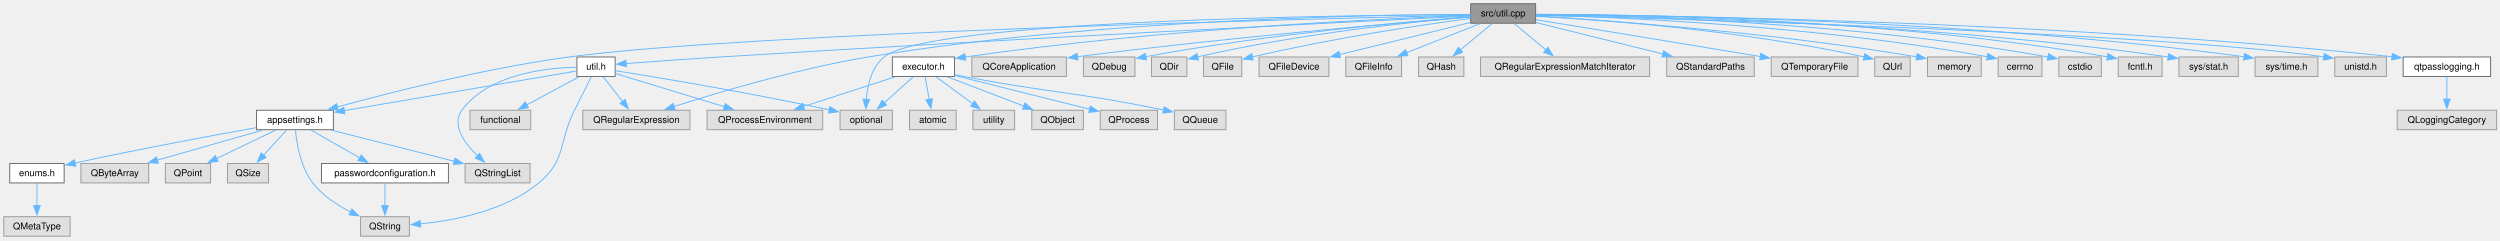
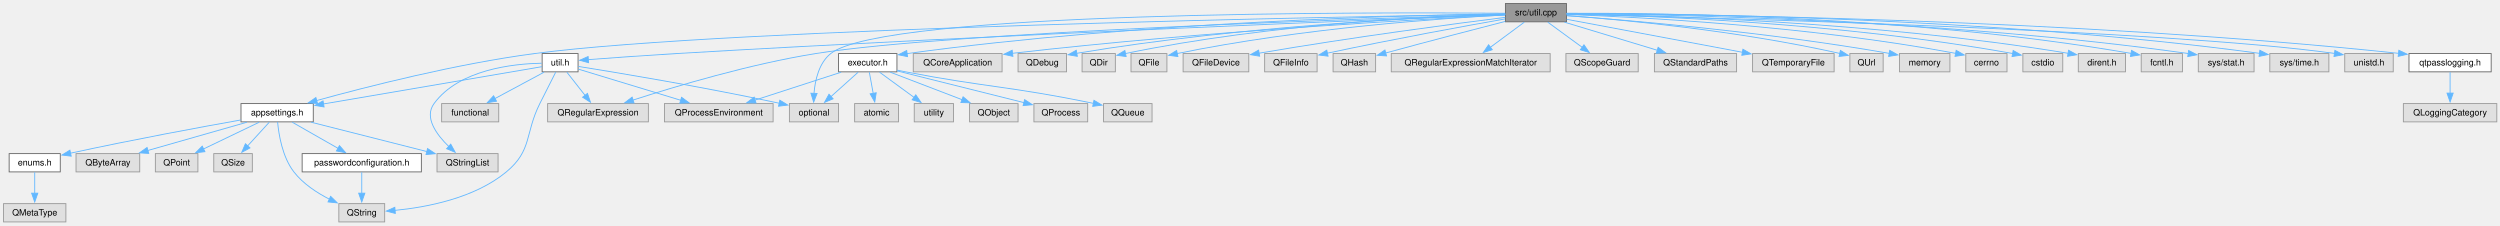
- <svg xmlns="http://www.w3.org/2000/svg" xmlns:xlink="http://www.w3.org/1999/xlink" width="2665pt" height="256pt" viewBox="0.00 0.00 2665.00 256.00">
+ <svg xmlns="http://www.w3.org/2000/svg" xmlns:xlink="http://www.w3.org/1999/xlink" width="2836pt" height="256pt" viewBox="0.00 0.00 2836.00 256.00">
  <g id="page0,1_graph0" class="graph" transform="scale(1 1) rotate(0) translate(4 251.75)">
    <g id="Node000001" class="node">
      <g id="a_Node000001">
        <a xlink:title="Implements Util; the staged, link-safe store writes (stageFileReplacing() and its helpers) and the st...">
-           <polygon fill="#999999" stroke="#666666" points="1633,-247.75 1563.75,-247.75 1563.75,-227 1633,-227 1633,-247.75" />
-           <text xml:space="preserve" text-anchor="middle" x="1598.38" y="-234.25" font-family="Helvetica,sans-Serif" font-size="10.00">src/util.cpp</text>
+           <polygon fill="#999999" stroke="#666666" points="1773,-247.75 1703.75,-247.75 1703.75,-227 1773,-227 1773,-247.75" />
+           <text xml:space="preserve" text-anchor="middle" x="1738.38" y="-234.25" font-family="Helvetica,sans-Serif" font-size="10.00">src/util.cpp</text>
        </a>
      </g>
    </g>
    <g id="Node000002" class="node">
      <g id="a_Node000002">
        <a xlink:href="util_8h.html" target="_top" xlink:title="Util: static helpers for the process environment, binary discovery, store paths, URL safety and the l...">
          <polygon fill="white" stroke="#666666" points="651.75,-191 611,-191 611,-170.25 651.75,-170.25 651.75,-191" />
          <text xml:space="preserve" text-anchor="middle" x="631.38" y="-177.5" font-family="Helvetica,sans-Serif" font-size="10.00">util.h</text>
        </a>
      </g>
    </g>
    <g id="edge1_Node000001_Node000002" class="edge">
      <g id="a_edge1_Node000001_Node000002">
        <a xlink:title=" ">
-           <path fill="none" stroke="#63b8ff" d="M1563.36,-234.68C1448.61,-229.08 1073.45,-210.43 763.38,-191 729.17,-188.86 690.02,-186.03 663.29,-184.04" />
-           <polygon fill="#63b8ff" stroke="#63b8ff" points="663.69,-180.56 653.45,-183.31 663.17,-187.54 663.69,-180.56" />
+           <path fill="none" stroke="#63b8ff" d="M1703.38,-235.06C1576.8,-230.22 1130.88,-212.6 763.38,-191 729.17,-188.99 690.01,-186.14 663.28,-184.11" />
+           <polygon fill="#63b8ff" stroke="#63b8ff" points="663.69,-180.63 653.45,-183.36 663.16,-187.61 663.69,-180.63" />
        </a>
      </g>
    </g>
    <g id="Node000003" class="node">
      <g id="a_Node000003">
        <a xlink:href="appsettings_8h.html" target="_top" xlink:title="AppSettings, the value object holding every flat QtPass setting.">
          <polygon fill="white" stroke="#666666" points="351.38,-134.25 269.38,-134.25 269.38,-113.5 351.38,-113.5 351.38,-134.25" />
          <text xml:space="preserve" text-anchor="middle" x="310.38" y="-120.75" font-family="Helvetica,sans-Serif" font-size="10.00">appsettings.h</text>
        </a>
      </g>
    </g>
    <g id="edge18_Node000001_Node000003" class="edge">
      <g id="a_edge18_Node000001_Node000003">
        <a xlink:title=" ">
-           <path fill="none" stroke="#63b8ff" d="M1563.3,-235.61C1409.52,-232.14 793.97,-216.85 602.38,-191 513.76,-179.04 412.38,-153.3 355.41,-137.69" />
-           <polygon fill="#63b8ff" stroke="#63b8ff" points="356.66,-134.4 346.08,-135.12 354.79,-141.15 356.66,-134.4" />
+           <path fill="none" stroke="#63b8ff" d="M1703.51,-235.84C1537.18,-233.16 823.13,-220.15 602.38,-191 513.48,-179.26 411.81,-153.32 354.94,-137.64" />
+           <polygon fill="#63b8ff" stroke="#63b8ff" points="356.21,-134.36 345.63,-135.06 354.33,-141.11 356.21,-134.36" />
        </a>
      </g>
    </g>
    <g id="Node000013" class="node">
      <g id="a_Node000013">
        <a xlink:title=" ">
          <polygon fill="#e0e0e0" stroke="#999999" points="731.5,-134.25 617.25,-134.25 617.25,-113.5 731.5,-113.5 731.5,-134.25" />
          <text xml:space="preserve" text-anchor="middle" x="674.38" y="-120.75" font-family="Helvetica,sans-Serif" font-size="10.00">QRegularExpression</text>
        </a>
      </g>
    </g>
    <g id="edge34_Node000001_Node000013" class="edge">
      <g id="a_edge34_Node000001_Node000013">
        <a xlink:title=" ">
-           <path fill="none" stroke="#63b8ff" d="M1563.58,-236.42C1463.22,-236.05 1164.84,-231.35 921.38,-191 847.18,-178.7 763.01,-153.72 714.56,-138.23" />
-           <polygon fill="#63b8ff" stroke="#63b8ff" points="715.66,-134.91 705.06,-135.16 713.51,-141.57 715.66,-134.91" />
+           <path fill="none" stroke="#63b8ff" d="M1703.6,-235.4C1568.15,-231.45 1075.68,-215.67 921.38,-191 846.91,-179.09 762.5,-153.87 714.14,-138.25" />
+           <polygon fill="#63b8ff" stroke="#63b8ff" points="715.26,-134.93 704.67,-135.16 713.09,-141.59 715.26,-134.93" />
        </a>
      </g>
    </g>
    <g id="Node000015" class="node">
      <g id="a_Node000015">
        <a xlink:title=" ">
          <polygon fill="#e0e0e0" stroke="#999999" points="947.25,-134.25 891.5,-134.25 891.5,-113.5 947.25,-113.5 947.25,-134.25" />
          <text xml:space="preserve" text-anchor="middle" x="919.38" y="-120.75" font-family="Helvetica,sans-Serif" font-size="10.00">optional</text>
        </a>
      </g>
    </g>
-     <g id="edge40_Node000001_Node000015" class="edge">
-       <g id="a_edge40_Node000001_Node000015">
-         <a xlink:title=" ">
-           <path fill="none" stroke="#63b8ff" d="M1563.62,-236.28C1434.49,-235.62 987.22,-230.49 938.38,-191 925.02,-180.21 920.67,-160.68 919.43,-145.64" />
-           <polygon fill="#63b8ff" stroke="#63b8ff" points="922.93,-145.71 919.04,-135.86 915.94,-145.99 922.93,-145.71" />
+     <g id="edge41_Node000001_Node000015" class="edge">
+       <g id="a_edge41_Node000001_Node000015">
+         <a xlink:title=" ">
+           <path fill="none" stroke="#63b8ff" d="M1703.48,-236.73C1557.27,-237.92 998.78,-239.23 938.38,-191 924.96,-180.29 920.62,-160.75 919.39,-145.69" />
+           <polygon fill="#63b8ff" stroke="#63b8ff" points="922.9,-145.74 919.02,-135.88 915.9,-146.01 922.9,-145.74" />
        </a>
      </g>
    </g>
    <g id="Node000016" class="node">
      <g id="a_Node000016">
        <a xlink:href="executor_8h.html" target="_top" xlink:title="Executor, the FIFO queue every gpg, git and pass child process of QtPass goes through,...">
          <polygon fill="white" stroke="#666666" points="1013.5,-191 947.25,-191 947.25,-170.25 1013.5,-170.25 1013.5,-191" />
          <text xml:space="preserve" text-anchor="middle" x="980.38" y="-177.5" font-family="Helvetica,sans-Serif" font-size="10.00">executor.h</text>
        </a>
      </g>
    </g>
    <g id="edge19_Node000001_Node000016" class="edge">
      <g id="a_edge19_Node000001_Node000016">
        <a xlink:title=" ">
-           <path fill="none" stroke="#63b8ff" d="M1563.51,-235.27C1475.19,-232.14 1235.33,-221.43 1024.89,-191" />
-           <polygon fill="#63b8ff" stroke="#63b8ff" points="1025.53,-187.55 1015.12,-189.56 1024.51,-194.48 1025.53,-187.55" />
+           <path fill="none" stroke="#63b8ff" d="M1703.59,-236.03C1601.14,-234.61 1291.6,-227.52 1024.69,-190.93" />
+           <polygon fill="#63b8ff" stroke="#63b8ff" points="1025.51,-187.51 1015.12,-189.6 1024.54,-194.44 1025.51,-187.51" />
        </a>
      </g>
    </g>
    <g id="Node000022" class="node">
      <g id="a_Node000022">
        <a xlink:title=" ">
          <polygon fill="#e0e0e0" stroke="#999999" points="1132.75,-191 1032,-191 1032,-170.25 1132.75,-170.25 1132.75,-191" />
          <text xml:space="preserve" text-anchor="middle" x="1082.38" y="-177.5" font-family="Helvetica,sans-Serif" font-size="10.00">QCoreApplication</text>
        </a>
      </g>
    </g>
    <g id="edge27_Node000001_Node000022" class="edge">
      <g id="a_edge27_Node000001_Node000022">
        <a xlink:title=" ">
-           <path fill="none" stroke="#63b8ff" d="M1563.32,-233.6C1488.37,-227.52 1306.74,-211.97 1144.36,-191.32" />
-           <polygon fill="#63b8ff" stroke="#63b8ff" points="1145.06,-187.89 1134.7,-190.09 1144.17,-194.83 1145.06,-187.89" />
+           <path fill="none" stroke="#63b8ff" d="M1703.29,-234.71C1612.6,-230.2 1362.78,-216.42 1144.54,-191.29" />
+           <polygon fill="#63b8ff" stroke="#63b8ff" points="1145.03,-187.82 1134.69,-190.14 1144.22,-194.78 1145.03,-187.82" />
        </a>
      </g>
    </g>
    <g id="Node000023" class="node">
      <g id="a_Node000023">
        <a xlink:title=" ">
          <polygon fill="#e0e0e0" stroke="#999999" points="1205.88,-191 1150.88,-191 1150.88,-170.25 1205.88,-170.25 1205.88,-191" />
          <text xml:space="preserve" text-anchor="middle" x="1178.38" y="-177.5" font-family="Helvetica,sans-Serif" font-size="10.00">QDebug</text>
        </a>
      </g>
    </g>
    <g id="edge28_Node000001_Node000023" class="edge">
      <g id="a_edge28_Node000001_Node000023">
        <a xlink:title=" ">
-           <path fill="none" stroke="#63b8ff" d="M1563.45,-233.86C1497.55,-228.77 1350.21,-215.75 1217.37,-191.36" />
-           <polygon fill="#63b8ff" stroke="#63b8ff" points="1218.16,-187.95 1207.69,-189.55 1216.87,-194.83 1218.16,-187.95" />
+           <path fill="none" stroke="#63b8ff" d="M1703.47,-235.38C1620.61,-232.59 1405.45,-222.82 1217.39,-191.27" />
+           <polygon fill="#63b8ff" stroke="#63b8ff" points="1218.12,-187.85 1207.67,-189.62 1216.94,-194.75 1218.12,-187.85" />
        </a>
      </g>
    </g>
    <g id="Node000024" class="node">
      <g id="a_Node000024">
        <a xlink:title=" ">
          <polygon fill="#e0e0e0" stroke="#999999" points="1261.25,-191 1223.5,-191 1223.5,-170.25 1261.25,-170.25 1261.25,-191" />
          <text xml:space="preserve" text-anchor="middle" x="1242.38" y="-177.5" font-family="Helvetica,sans-Serif" font-size="10.00">QDir</text>
        </a>
      </g>
    </g>
    <g id="edge29_Node000001_Node000024" class="edge">
      <g id="a_edge29_Node000001_Node000024">
        <a xlink:title=" ">
-           <path fill="none" stroke="#63b8ff" d="M1563.51,-233.69C1505.11,-228.74 1383.75,-216.49 1272.59,-191.13" />
-           <polygon fill="#63b8ff" stroke="#63b8ff" points="1273.53,-187.76 1262.99,-188.9 1271.94,-194.58 1273.53,-187.76" />
+           <path fill="none" stroke="#63b8ff" d="M1703.32,-235.68C1626.59,-233.58 1437.99,-225.29 1272.37,-190.96" />
+           <polygon fill="#63b8ff" stroke="#63b8ff" points="1273.48,-187.62 1262.98,-188.98 1272.04,-194.47 1273.48,-187.62" />
        </a>
      </g>
    </g>
    <g id="Node000025" class="node">
      <g id="a_Node000025">
        <a xlink:title=" ">
          <polygon fill="#e0e0e0" stroke="#999999" points="1319.75,-191 1279,-191 1279,-170.25 1319.75,-170.25 1319.75,-191" />
          <text xml:space="preserve" text-anchor="middle" x="1299.38" y="-177.5" font-family="Helvetica,sans-Serif" font-size="10.00">QFile</text>
        </a>
      </g>
    </g>
    <g id="edge30_Node000001_Node000025" class="edge">
      <g id="a_edge30_Node000001_Node000025">
        <a xlink:title=" ">
-           <path fill="none" stroke="#63b8ff" d="M1563.68,-232.06C1514.21,-225.57 1420.41,-212.05 1331.08,-191.11" />
-           <polygon fill="#63b8ff" stroke="#63b8ff" points="1331.94,-187.72 1321.4,-188.8 1330.32,-194.53 1331.94,-187.72" />
+           <path fill="none" stroke="#63b8ff" d="M1703.27,-234.76C1633.89,-231.08 1474.28,-220.2 1331.35,-191.02" />
+           <polygon fill="#63b8ff" stroke="#63b8ff" points="1332.21,-187.62 1321.7,-189.01 1330.78,-194.48 1332.21,-187.62" />
        </a>
      </g>
    </g>
    <g id="Node000026" class="node">
      <g id="a_Node000026">
        <a xlink:title=" ">
          <polygon fill="#e0e0e0" stroke="#999999" points="1412.62,-191 1338.12,-191 1338.12,-170.25 1412.62,-170.25 1412.62,-191" />
          <text xml:space="preserve" text-anchor="middle" x="1375.38" y="-177.5" font-family="Helvetica,sans-Serif" font-size="10.00">QFileDevice</text>
        </a>
      </g>
    </g>
    <g id="edge31_Node000001_Node000026" class="edge">
      <g id="a_edge31_Node000001_Node000026">
        <a xlink:title=" ">
-           <path fill="none" stroke="#63b8ff" d="M1563.53,-227.82C1526.05,-218.62 1466.18,-203.92 1424.06,-193.58" />
-           <polygon fill="#63b8ff" stroke="#63b8ff" points="1424.97,-190.2 1414.42,-191.21 1423.3,-197 1424.97,-190.2" />
+           <path fill="none" stroke="#63b8ff" d="M1703.56,-232.07C1647.03,-224.94 1531.54,-209.76 1424.04,-191.38" />
+           <polygon fill="#63b8ff" stroke="#63b8ff" points="1424.94,-187.99 1414.49,-189.74 1423.75,-194.89 1424.94,-187.99" />
        </a>
      </g>
    </g>
    <g id="Node000027" class="node">
      <g id="a_Node000027">
        <a xlink:title=" ">
          <polygon fill="#e0e0e0" stroke="#999999" points="1490.12,-191 1430.62,-191 1430.62,-170.25 1490.12,-170.25 1490.12,-191" />
          <text xml:space="preserve" text-anchor="middle" x="1460.38" y="-177.5" font-family="Helvetica,sans-Serif" font-size="10.00">QFileInfo</text>
        </a>
      </g>
    </g>
    <g id="edge32_Node000001_Node000027" class="edge">
      <g id="a_edge32_Node000001_Node000027">
        <a xlink:title=" ">
-           <path fill="none" stroke="#63b8ff" d="M1573.7,-226.59C1551.92,-217.94 1519.92,-205.25 1495.47,-195.55" />
-           <polygon fill="#63b8ff" stroke="#63b8ff" points="1496.83,-192.32 1486.24,-191.89 1494.24,-198.83 1496.83,-192.32" />
+           <path fill="none" stroke="#63b8ff" d="M1703.44,-230.29C1658.88,-222.41 1579.21,-207.91 1501.52,-191.38" />
+           <polygon fill="#63b8ff" stroke="#63b8ff" points="1502.57,-188.03 1492.06,-189.35 1501.1,-194.87 1502.57,-188.03" />
        </a>
      </g>
    </g>
    <g id="Node000028" class="node">
      <g id="a_Node000028">
        <a xlink:title=" ">
          <polygon fill="#e0e0e0" stroke="#999999" points="1556.5,-191 1508.25,-191 1508.25,-170.25 1556.5,-170.25 1556.5,-191" />
          <text xml:space="preserve" text-anchor="middle" x="1532.38" y="-177.5" font-family="Helvetica,sans-Serif" font-size="10.00">QHash</text>
        </a>
      </g>
    </g>
    <g id="edge33_Node000001_Node000028" class="edge">
      <g id="a_edge33_Node000001_Node000028">
        <a xlink:title=" ">
-           <path fill="none" stroke="#63b8ff" d="M1586.58,-226.59C1577.19,-218.8 1563.84,-207.72 1552.73,-198.51" />
-           <polygon fill="#63b8ff" stroke="#63b8ff" points="1555.17,-195.99 1545.24,-192.29 1550.7,-201.37 1555.17,-195.99" />
+           <path fill="none" stroke="#63b8ff" d="M1703.53,-227.46C1670.8,-219.03 1620.21,-205.88 1567.73,-191.61" />
+           <polygon fill="#63b8ff" stroke="#63b8ff" points="1568.9,-188.3 1558.33,-189.04 1567.05,-195.05 1568.9,-188.3" />
        </a>
      </g>
    </g>
    <g id="Node000029" class="node">
      <g id="a_Node000029">
        <a xlink:title=" ">
          <polygon fill="#e0e0e0" stroke="#999999" points="1754.5,-191 1574.25,-191 1574.25,-170.25 1754.5,-170.25 1754.5,-191" />
          <text xml:space="preserve" text-anchor="middle" x="1664.38" y="-177.5" font-family="Helvetica,sans-Serif" font-size="10.00">QRegularExpressionMatchIterator</text>
        </a>
      </g>
    </g>
    <g id="edge35_Node000001_Node000029" class="edge">
      <g id="a_edge35_Node000001_Node000029">
        <a xlink:title=" ">
-           <path fill="none" stroke="#63b8ff" d="M1610.17,-226.59C1619.56,-218.8 1632.91,-207.72 1644.02,-198.51" />
-           <polygon fill="#63b8ff" stroke="#63b8ff" points="1646.05,-201.37 1651.51,-192.29 1641.58,-195.99 1646.05,-201.37" />
+           <path fill="none" stroke="#63b8ff" d="M1725.15,-226.59C1714.41,-218.65 1699.05,-207.28 1686.46,-197.96" />
+           <polygon fill="#63b8ff" stroke="#63b8ff" points="1688.83,-195.36 1678.71,-192.23 1684.66,-200.99 1688.83,-195.36" />
        </a>
      </g>
    </g>
    <g id="Node000030" class="node">
      <g id="a_Node000030">
        <a xlink:title=" ">
-           <polygon fill="#e0e0e0" stroke="#999999" points="1866,-191 1772.75,-191 1772.75,-170.25 1866,-170.25 1866,-191" />
-           <text xml:space="preserve" text-anchor="middle" x="1819.38" y="-177.5" font-family="Helvetica,sans-Serif" font-size="10.00">QStandardPaths</text>
+           <polygon fill="#e0e0e0" stroke="#999999" points="1854.38,-191 1772.38,-191 1772.38,-170.25 1854.38,-170.25 1854.38,-191" />
+           <text xml:space="preserve" text-anchor="middle" x="1813.38" y="-177.5" font-family="Helvetica,sans-Serif" font-size="10.00">QScopeGuard</text>
        </a>
      </g>
    </g>
    <g id="edge36_Node000001_Node000030" class="edge">
      <g id="a_edge36_Node000001_Node000030">
        <a xlink:title=" ">
-           <path fill="none" stroke="#63b8ff" d="M1633.39,-227.7C1669.85,-218.67 1727.3,-204.43 1768.71,-194.18" />
-           <polygon fill="#63b8ff" stroke="#63b8ff" points="1769.33,-197.63 1778.2,-191.83 1767.65,-190.83 1769.33,-197.63" />
+           <path fill="none" stroke="#63b8ff" d="M1751.78,-226.59C1762.66,-218.65 1778.23,-207.28 1790.99,-197.96" />
+           <polygon fill="#63b8ff" stroke="#63b8ff" points="1792.85,-200.94 1798.86,-192.22 1788.72,-195.29 1792.85,-200.94" />
        </a>
      </g>
    </g>
    <g id="Node000031" class="node">
      <g id="a_Node000031">
        <a xlink:title=" ">
-           <polygon fill="#e0e0e0" stroke="#999999" points="1976.62,-191 1884.12,-191 1884.12,-170.25 1976.62,-170.25 1976.62,-191" />
-           <text xml:space="preserve" text-anchor="middle" x="1930.38" y="-177.5" font-family="Helvetica,sans-Serif" font-size="10.00">QTemporaryFile</text>
+           <polygon fill="#e0e0e0" stroke="#999999" points="1966,-191 1872.75,-191 1872.75,-170.25 1966,-170.25 1966,-191" />
+           <text xml:space="preserve" text-anchor="middle" x="1919.38" y="-177.5" font-family="Helvetica,sans-Serif" font-size="10.00">QStandardPaths</text>
        </a>
      </g>
    </g>
    <g id="edge37_Node000001_Node000031" class="edge">
      <g id="a_edge37_Node000001_Node000031">
        <a xlink:title=" ">
-           <path fill="none" stroke="#63b8ff" d="M1633.37,-230.72C1683.88,-222.53 1780.45,-206.83 1872.65,-191.45" />
-           <polygon fill="#63b8ff" stroke="#63b8ff" points="1873.09,-194.92 1882.37,-189.82 1871.93,-188.02 1873.09,-194.92" />
+           <path fill="none" stroke="#63b8ff" d="M1770.73,-226.59C1800.11,-217.7 1843.67,-204.52 1876.05,-194.73" />
+           <polygon fill="#63b8ff" stroke="#63b8ff" points="1876.98,-198.1 1885.54,-191.86 1874.96,-191.4 1876.98,-198.1" />
        </a>
      </g>
    </g>
    <g id="Node000032" class="node">
      <g id="a_Node000032">
        <a xlink:title=" ">
-           <polygon fill="#e0e0e0" stroke="#999999" points="2032.25,-191 1994.5,-191 1994.5,-170.25 2032.25,-170.25 2032.25,-191" />
-           <text xml:space="preserve" text-anchor="middle" x="2013.38" y="-177.5" font-family="Helvetica,sans-Serif" font-size="10.00">QUrl</text>
+           <polygon fill="#e0e0e0" stroke="#999999" points="2076.62,-191 1984.12,-191 1984.12,-170.25 2076.62,-170.25 2076.62,-191" />
+           <text xml:space="preserve" text-anchor="middle" x="2030.38" y="-177.5" font-family="Helvetica,sans-Serif" font-size="10.00">QTemporaryFile</text>
        </a>
      </g>
    </g>
    <g id="edge38_Node000001_Node000032" class="edge">
      <g id="a_edge38_Node000001_Node000032">
        <a xlink:title=" ">
-           <path fill="none" stroke="#63b8ff" d="M1633.47,-234.69C1700.09,-230.97 1849.48,-220.14 1983.4,-191.02" />
-           <polygon fill="#63b8ff" stroke="#63b8ff" points="1983.76,-194.52 1992.77,-188.94 1982.24,-187.69 1983.76,-194.52" />
+           <path fill="none" stroke="#63b8ff" d="M1773.31,-229.83C1822.66,-220.57 1913.38,-203.56 1972.78,-192.42" />
+           <polygon fill="#63b8ff" stroke="#63b8ff" points="1973.18,-195.91 1982.37,-190.63 1971.89,-189.03 1973.18,-195.91" />
        </a>
      </g>
    </g>
    <g id="Node000033" class="node">
      <g id="a_Node000033">
        <a xlink:title=" ">
-           <polygon fill="#e0e0e0" stroke="#999999" points="2108,-191 2050.75,-191 2050.75,-170.25 2108,-170.25 2108,-191" />
-           <text xml:space="preserve" text-anchor="middle" x="2079.38" y="-177.5" font-family="Helvetica,sans-Serif" font-size="10.00">memory</text>
+           <polygon fill="#e0e0e0" stroke="#999999" points="2132.25,-191 2094.5,-191 2094.5,-170.25 2132.25,-170.25 2132.25,-191" />
+           <text xml:space="preserve" text-anchor="middle" x="2113.38" y="-177.5" font-family="Helvetica,sans-Serif" font-size="10.00">QUrl</text>
        </a>
      </g>
    </g>
    <g id="edge39_Node000001_Node000033" class="edge">
      <g id="a_edge39_Node000001_Node000033">
        <a xlink:title=" ">
-           <path fill="none" stroke="#63b8ff" d="M1633.35,-234.46C1706.73,-230.09 1882.26,-217.76 2039.15,-191.15" />
-           <polygon fill="#63b8ff" stroke="#63b8ff" points="2039.67,-194.62 2048.93,-189.47 2038.48,-187.72 2039.67,-194.62" />
+           <path fill="none" stroke="#63b8ff" d="M1773.49,-234.03C1834.68,-229.47 1964.84,-217.64 2083.19,-191.1" />
+           <polygon fill="#63b8ff" stroke="#63b8ff" points="2083.79,-194.56 2092.76,-188.91 2082.23,-187.73 2083.79,-194.56" />
        </a>
      </g>
    </g>
    <g id="Node000034" class="node">
      <g id="a_Node000034">
        <a xlink:title=" ">
-           <polygon fill="#e0e0e0" stroke="#999999" points="2172.75,-191 2126,-191 2126,-170.25 2172.75,-170.25 2172.75,-191" />
-           <text xml:space="preserve" text-anchor="middle" x="2149.38" y="-177.5" font-family="Helvetica,sans-Serif" font-size="10.00">cerrno</text>
-         </a>
-       </g>
-     </g>
-     <g id="edge41_Node000001_Node000034" class="edge">
-       <g id="a_edge41_Node000001_Node000034">
-         <a xlink:title=" ">
-           <path fill="none" stroke="#63b8ff" d="M1633.32,-235.7C1715.76,-233.6 1928.84,-225.23 2114.66,-191.18" />
-           <polygon fill="#63b8ff" stroke="#63b8ff" points="2115.06,-194.67 2124.25,-189.39 2113.78,-187.79 2115.06,-194.67" />
+           <polygon fill="#e0e0e0" stroke="#999999" points="2208,-191 2150.75,-191 2150.75,-170.25 2208,-170.25 2208,-191" />
+           <text xml:space="preserve" text-anchor="middle" x="2179.38" y="-177.5" font-family="Helvetica,sans-Serif" font-size="10.00">memory</text>
+         </a>
+       </g>
+     </g>
+     <g id="edge40_Node000001_Node000034" class="edge">
+       <g id="a_edge40_Node000001_Node000034">
+         <a xlink:title=" ">
+           <path fill="none" stroke="#63b8ff" d="M1773.36,-233.97C1841.78,-228.94 1998.19,-215.83 2139.41,-191.14" />
+           <polygon fill="#63b8ff" stroke="#63b8ff" points="2139.69,-194.64 2148.92,-189.45 2138.46,-187.75 2139.69,-194.64" />
        </a>
      </g>
    </g>
    <g id="Node000035" class="node">
      <g id="a_Node000035">
        <a xlink:title=" ">
-           <polygon fill="#e0e0e0" stroke="#999999" points="2236,-191 2190.75,-191 2190.75,-170.25 2236,-170.25 2236,-191" />
-           <text xml:space="preserve" text-anchor="middle" x="2213.38" y="-177.5" font-family="Helvetica,sans-Serif" font-size="10.00">cstdio</text>
+           <polygon fill="#e0e0e0" stroke="#999999" points="2272.75,-191 2226,-191 2226,-170.25 2272.75,-170.25 2272.75,-191" />
+           <text xml:space="preserve" text-anchor="middle" x="2249.38" y="-177.5" font-family="Helvetica,sans-Serif" font-size="10.00">cerrno</text>
        </a>
      </g>
    </g>
    <g id="edge42_Node000001_Node000035" class="edge">
      <g id="a_edge42_Node000001_Node000035">
        <a xlink:title=" ">
-           <path fill="none" stroke="#63b8ff" d="M1633.2,-236.17C1722.57,-235.12 1967.36,-228.89 2179.41,-190.97" />
-           <polygon fill="#63b8ff" stroke="#63b8ff" points="2179.74,-194.47 2188.95,-189.23 2178.49,-187.58 2179.74,-194.47" />
+           <path fill="none" stroke="#63b8ff" d="M1773.26,-235.34C1851.03,-232.56 2044.55,-222.97 2214.57,-191.22" />
+           <polygon fill="#63b8ff" stroke="#63b8ff" points="2215.08,-194.69 2224.25,-189.38 2213.77,-187.81 2215.08,-194.69" />
        </a>
      </g>
    </g>
    <g id="Node000036" class="node">
      <g id="a_Node000036">
        <a xlink:title=" ">
-           <polygon fill="#e0e0e0" stroke="#999999" points="2300.75,-191 2254,-191 2254,-170.25 2300.75,-170.25 2300.75,-191" />
-           <text xml:space="preserve" text-anchor="middle" x="2277.38" y="-177.5" font-family="Helvetica,sans-Serif" font-size="10.00">fcntl.h</text>
+           <polygon fill="#e0e0e0" stroke="#999999" points="2336,-191 2290.75,-191 2290.75,-170.25 2336,-170.25 2336,-191" />
+           <text xml:space="preserve" text-anchor="middle" x="2313.38" y="-177.5" font-family="Helvetica,sans-Serif" font-size="10.00">cstdio</text>
        </a>
      </g>
    </g>
    <g id="edge43_Node000001_Node000036" class="edge">
      <g id="a_edge43_Node000001_Node000036">
        <a xlink:title=" ">
-           <path fill="none" stroke="#63b8ff" d="M1633.42,-236.55C1729.6,-236.47 2005.75,-232.53 2242.5,-191.16" />
-           <polygon fill="#63b8ff" stroke="#63b8ff" points="2243.02,-194.62 2252.25,-189.43 2241.8,-187.73 2243.02,-194.62" />
+           <path fill="none" stroke="#63b8ff" d="M1773.32,-235.89C1858.45,-234.18 2083.34,-226.59 2279.35,-191" />
+           <polygon fill="#63b8ff" stroke="#63b8ff" points="2279.75,-194.48 2288.95,-189.22 2278.48,-187.6 2279.75,-194.48" />
        </a>
      </g>
    </g>
    <g id="Node000037" class="node">
      <g id="a_Node000037">
        <a xlink:title=" ">
-           <polygon fill="#e0e0e0" stroke="#999999" points="2382,-191 2318.75,-191 2318.75,-170.25 2382,-170.25 2382,-191" />
-           <text xml:space="preserve" text-anchor="middle" x="2350.38" y="-177.5" font-family="Helvetica,sans-Serif" font-size="10.00">sys/stat.h</text>
+           <polygon fill="#e0e0e0" stroke="#999999" points="2407.12,-191 2353.62,-191 2353.62,-170.25 2407.12,-170.25 2407.12,-191" />
+           <text xml:space="preserve" text-anchor="middle" x="2380.38" y="-177.5" font-family="Helvetica,sans-Serif" font-size="10.00">dirent.h</text>
        </a>
      </g>
    </g>
    <g id="edge44_Node000001_Node000037" class="edge">
      <g id="a_edge44_Node000001_Node000037">
        <a xlink:title=" ">
-           <path fill="none" stroke="#63b8ff" d="M1633.35,-236.13C1735.59,-235 2042.85,-228.62 2307.32,-191.04" />
-           <polygon fill="#63b8ff" stroke="#63b8ff" points="2307.79,-194.51 2317.19,-189.62 2306.79,-187.58 2307.79,-194.51" />
+           <path fill="none" stroke="#63b8ff" d="M1773.21,-236.04C1865.03,-234.69 2121.27,-227.8 2342.2,-191.27" />
+           <polygon fill="#63b8ff" stroke="#63b8ff" points="2342.58,-194.76 2351.86,-189.65 2341.42,-187.86 2342.58,-194.76" />
        </a>
      </g>
    </g>
    <g id="Node000038" class="node">
      <g id="a_Node000038">
        <a xlink:title=" ">
-           <polygon fill="#e0e0e0" stroke="#999999" points="2466.88,-191 2399.88,-191 2399.88,-170.25 2466.88,-170.25 2466.88,-191" />
-           <text xml:space="preserve" text-anchor="middle" x="2433.38" y="-177.5" font-family="Helvetica,sans-Serif" font-size="10.00">sys/time.h</text>
+           <polygon fill="#e0e0e0" stroke="#999999" points="2471.75,-191 2425,-191 2425,-170.25 2471.75,-170.25 2471.75,-191" />
+           <text xml:space="preserve" text-anchor="middle" x="2448.38" y="-177.5" font-family="Helvetica,sans-Serif" font-size="10.00">fcntl.h</text>
        </a>
      </g>
    </g>
    <g id="edge45_Node000001_Node000038" class="edge">
      <g id="a_edge45_Node000001_Node000038">
        <a xlink:title=" ">
-           <path fill="none" stroke="#63b8ff" d="M1633.36,-236.39C1743.31,-236.03 2091.81,-231.63 2388.56,-191.19" />
-           <polygon fill="#63b8ff" stroke="#63b8ff" points="2388.61,-194.72 2398.04,-189.88 2387.65,-187.78 2388.61,-194.72" />
+           <path fill="none" stroke="#63b8ff" d="M1773.27,-236.71C1872.44,-237.1 2164.32,-234.34 2413.66,-191.13" />
+           <polygon fill="#63b8ff" stroke="#63b8ff" points="2414.01,-194.62 2423.26,-189.43 2412.8,-187.72 2414.01,-194.62" />
        </a>
      </g>
    </g>
    <g id="Node000039" class="node">
      <g id="a_Node000039">
        <a xlink:title=" ">
-           <polygon fill="#e0e0e0" stroke="#999999" points="2539.88,-191 2484.88,-191 2484.88,-170.25 2539.88,-170.25 2539.88,-191" />
-           <text xml:space="preserve" text-anchor="middle" x="2512.38" y="-177.5" font-family="Helvetica,sans-Serif" font-size="10.00">unistd.h</text>
+           <polygon fill="#e0e0e0" stroke="#999999" points="2553,-191 2489.75,-191 2489.75,-170.25 2553,-170.25 2553,-191" />
+           <text xml:space="preserve" text-anchor="middle" x="2521.38" y="-177.5" font-family="Helvetica,sans-Serif" font-size="10.00">sys/stat.h</text>
        </a>
      </g>
    </g>
    <g id="edge46_Node000001_Node000039" class="edge">
      <g id="a_edge46_Node000001_Node000039">
        <a xlink:title=" ">
-           <path fill="none" stroke="#63b8ff" d="M1633.29,-235.52C1772.35,-231.96 2287.75,-217.38 2473.37,-191.12" />
-           <polygon fill="#63b8ff" stroke="#63b8ff" points="2473.71,-194.61 2483.09,-189.68 2472.68,-187.69 2473.71,-194.61" />
+           <path fill="none" stroke="#63b8ff" d="M1773.35,-236.26C1878.58,-235.5 2201.53,-230.03 2478.61,-190.99" />
+           <polygon fill="#63b8ff" stroke="#63b8ff" points="2478.78,-194.5 2488.19,-189.62 2477.79,-187.57 2478.78,-194.5" />
        </a>
      </g>
    </g>
    <g id="Node000040" class="node">
      <g id="a_Node000040">
-         <a xlink:href="qtpasslogging_8h.html" target="_top" xlink:title="The &quot;qtpass&quot; logging category.">
-           <polygon fill="white" stroke="#666666" points="2651,-191 2557.75,-191 2557.75,-170.25 2651,-170.25 2651,-191" />
-           <text xml:space="preserve" text-anchor="middle" x="2604.38" y="-177.5" font-family="Helvetica,sans-Serif" font-size="10.00">qtpasslogging.h</text>
+         <a xlink:title=" ">
+           <polygon fill="#e0e0e0" stroke="#999999" points="2637.88,-191 2570.88,-191 2570.88,-170.25 2637.88,-170.25 2637.88,-191" />
+           <text xml:space="preserve" text-anchor="middle" x="2604.38" y="-177.5" font-family="Helvetica,sans-Serif" font-size="10.00">sys/time.h</text>
        </a>
      </g>
    </g>
    <g id="edge47_Node000001_Node000040" class="edge">
      <g id="a_edge47_Node000001_Node000040">
        <a xlink:title=" ">
-           <path fill="none" stroke="#63b8ff" d="M1633.47,-236.23C1757.14,-235.41 2184.32,-229.82 2546.1,-191.24" />
-           <polygon fill="#63b8ff" stroke="#63b8ff" points="2546.25,-194.74 2555.82,-190.19 2545.5,-187.79 2546.25,-194.74" />
+           <path fill="none" stroke="#63b8ff" d="M1773.11,-236.5C1885.58,-236.48 2249.98,-233.05 2559.55,-191.19" />
+           <polygon fill="#63b8ff" stroke="#63b8ff" points="2559.6,-194.71 2569.04,-189.89 2558.65,-187.78 2559.6,-194.71" />
+         </a>
+       </g>
+     </g>
+     <g id="Node000041" class="node">
+       <g id="a_Node000041">
+         <a xlink:title=" ">
+           <polygon fill="#e0e0e0" stroke="#999999" points="2710.88,-191 2655.88,-191 2655.88,-170.25 2710.88,-170.25 2710.88,-191" />
+           <text xml:space="preserve" text-anchor="middle" x="2683.38" y="-177.5" font-family="Helvetica,sans-Serif" font-size="10.00">unistd.h</text>
+         </a>
+       </g>
+     </g>
+     <g id="edge48_Node000001_Node000041" class="edge">
+       <g id="a_edge48_Node000001_Node000041">
+         <a xlink:title=" ">
+           <path fill="none" stroke="#63b8ff" d="M1773.04,-235.59C1914.85,-232.26 2451.91,-218.19 2644.24,-191.14" />
+           <polygon fill="#63b8ff" stroke="#63b8ff" points="2644.71,-194.61 2654.09,-189.68 2643.68,-187.68 2644.71,-194.61" />
+         </a>
+       </g>
+     </g>
+     <g id="Node000042" class="node">
+       <g id="a_Node000042">
+         <a xlink:href="qtpasslogging_8h.html" target="_top" xlink:title="The &quot;qtpass&quot; logging category.">
+           <polygon fill="white" stroke="#666666" points="2822,-191 2728.75,-191 2728.75,-170.25 2822,-170.25 2822,-191" />
+           <text xml:space="preserve" text-anchor="middle" x="2775.38" y="-177.5" font-family="Helvetica,sans-Serif" font-size="10.00">qtpasslogging.h</text>
+         </a>
+       </g>
+     </g>
+     <g id="edge49_Node000001_Node000042" class="edge">
+       <g id="a_edge49_Node000001_Node000042">
+         <a xlink:title=" ">
+           <path fill="none" stroke="#63b8ff" d="M1773.28,-236.31C1899.25,-235.74 2342.32,-230.93 2716.98,-191.25" />
+           <polygon fill="#63b8ff" stroke="#63b8ff" points="2717.25,-194.74 2726.82,-190.2 2716.5,-187.78 2717.25,-194.74" />
        </a>
      </g>
    </g>
    <g id="edge2_Node000002_Node000003" class="edge">
      <g id="a_edge2_Node000002_Node000003">
        <a xlink:title=" ">
          <path fill="none" stroke="#63b8ff" d="M610.81,-176.12C561.42,-167.69 434.9,-146.11 362.78,-133.81" />
          <polygon fill="#63b8ff" stroke="#63b8ff" points="363.63,-130.41 353.19,-132.18 362.45,-137.31 363.63,-130.41" />
        </a>
      </g>
    </g>
    <g id="Node000007" class="node">
      <g id="a_Node000007">
        <a xlink:title=" ">
          <polygon fill="#e0e0e0" stroke="#999999" points="432.38,-20.75 380.38,-20.75 380.38,0 432.38,0 432.38,-20.75" />
          <text xml:space="preserve" text-anchor="middle" x="406.38" y="-7.25" font-family="Helvetica,sans-Serif" font-size="10.00">QString</text>
        </a>
      </g>
    </g>
    <g id="edge14_Node000002_Node000007" class="edge">
      <g id="a_edge14_Node000002_Node000007">
        <a xlink:title=" ">
          <path fill="none" stroke="#63b8ff" d="M626.4,-169.91C621.72,-160.73 614.52,-146.58 608.38,-134.25 591.26,-99.92 599.9,-81.24 570.38,-56.75 534.26,-26.8 479.84,-16.55 443.72,-13.08" />
          <polygon fill="#63b8ff" stroke="#63b8ff" points="444.45,-9.63 434.2,-12.3 443.88,-16.6 444.45,-9.63" />
        </a>
      </g>
    </g>
    <g id="Node000011" class="node">
      <g id="a_Node000011">
        <a xlink:title=" ">
          <polygon fill="#e0e0e0" stroke="#999999" points="561,-77.5 491.75,-77.5 491.75,-56.75 561,-56.75 561,-77.5" />
          <text xml:space="preserve" text-anchor="middle" x="526.38" y="-64" font-family="Helvetica,sans-Serif" font-size="10.00">QStringList</text>
        </a>
      </g>
    </g>
    <g id="edge15_Node000002_Node000011" class="edge">
      <g id="a_edge15_Node000002_Node000011">
        <a xlink:title=" ">
          <path fill="none" stroke="#63b8ff" d="M610.52,-180.05C578.17,-179.45 516.68,-172.92 488.38,-134.25 476.87,-118.53 491.14,-99.04 505.36,-85.3" />
          <polygon fill="#63b8ff" stroke="#63b8ff" points="507.31,-88.25 512.4,-78.96 502.63,-83.05 507.31,-88.25" />
        </a>
      </g>
    </g>
    <g id="Node000012" class="node">
      <g id="a_Node000012">
        <a xlink:title=" ">
          <polygon fill="#e0e0e0" stroke="#999999" points="873,-134.25 749.75,-134.25 749.75,-113.5 873,-113.5 873,-134.25" />
          <text xml:space="preserve" text-anchor="middle" x="811.38" y="-120.75" font-family="Helvetica,sans-Serif" font-size="10.00">QProcessEnvironment</text>
        </a>
      </g>
    </g>
    <g id="edge12_Node000002_Node000012" class="edge">
      <g id="a_edge12_Node000002_Node000012">
        <a xlink:title=" ">
          <path fill="none" stroke="#63b8ff" d="M652.02,-173.34C680.23,-164.77 731.48,-149.18 768.25,-137.99" />
          <polygon fill="#63b8ff" stroke="#63b8ff" points="769.16,-141.37 777.71,-135.11 767.13,-134.68 769.16,-141.37" />
        </a>
      </g>
    </g>
    <g id="edge13_Node000002_Node000013" class="edge">
      <g id="a_edge13_Node000002_Node000013">
        <a xlink:title=" ">
          <path fill="none" stroke="#63b8ff" d="M639.06,-169.84C644.81,-162.52 652.84,-152.29 659.79,-143.44" />
          <polygon fill="#63b8ff" stroke="#63b8ff" points="662.4,-145.8 665.82,-135.77 656.89,-141.47 662.4,-145.8" />
        </a>
      </g>
    </g>
    <g id="Node000014" class="node">
      <g id="a_Node000014">
        <a xlink:title=" ">
          <polygon fill="#e0e0e0" stroke="#999999" points="561.75,-134.25 497,-134.25 497,-113.5 561.75,-113.5 561.75,-134.25" />
          <text xml:space="preserve" text-anchor="middle" x="529.38" y="-120.75" font-family="Helvetica,sans-Serif" font-size="10.00">functional</text>
        </a>
      </g>
    </g>
    <g id="edge16_Node000002_Node000014" class="edge">
      <g id="a_edge16_Node000002_Node000014">
        <a xlink:title=" ">
          <path fill="none" stroke="#63b8ff" d="M613.14,-169.84C597.69,-161.55 575.29,-149.52 557.54,-139.99" />
          <polygon fill="#63b8ff" stroke="#63b8ff" points="559.25,-136.94 548.79,-135.29 555.94,-143.11 559.25,-136.94" />
        </a>
      </g>
    </g>
    <g id="edge17_Node000002_Node000015" class="edge">
      <g id="a_edge17_Node000002_Node000015">
        <a xlink:title=" ">
          <path fill="none" stroke="#63b8ff" d="M651.97,-176.4C693.28,-169.82 789.43,-153.99 880.11,-134.62" />
          <polygon fill="#63b8ff" stroke="#63b8ff" points="880.62,-138.09 889.66,-132.56 879.15,-131.25 880.62,-138.09" />
        </a>
      </g>
    </g>
    <g id="Node000004" class="node">
      <g id="a_Node000004">
        <a xlink:href="enums_8h.html" target="_top" xlink:title="The Enums namespace: clipboard behaviour and the identifiers of the subprocess kinds QtPass queues.">
          <polygon fill="white" stroke="#666666" points="64.38,-77.5 6.38,-77.5 6.38,-56.75 64.38,-56.75 64.38,-77.5" />
          <text xml:space="preserve" text-anchor="middle" x="35.38" y="-64" font-family="Helvetica,sans-Serif" font-size="10.00">enums.h</text>
        </a>
      </g>
    </g>
    <g id="edge3_Node000003_Node000004" class="edge">
      <g id="a_edge3_Node000003_Node000004">
        <a xlink:title=" ">
          <path fill="none" stroke="#63b8ff" d="M269.14,-115.66C223.97,-107.61 149.15,-93.83 75.63,-77.91" />
          <polygon fill="#63b8ff" stroke="#63b8ff" points="76.79,-74.58 66.28,-75.87 75.3,-81.42 76.79,-74.58" />
        </a>
      </g>
    </g>
    <g id="Node000006" class="node">
      <g id="a_Node000006">
        <a xlink:href="passwordconfiguration_8h.html" target="_top" xlink:title="Value object for the password generator: chosen character set, its alphabets and the length.">
          <polygon fill="white" stroke="#666666" points="474,-77.5 338.75,-77.5 338.75,-56.75 474,-56.75 474,-77.5" />
          <text xml:space="preserve" text-anchor="middle" x="406.38" y="-64" font-family="Helvetica,sans-Serif" font-size="10.00">passwordconfiguration.h</text>
        </a>
      </g>
    </g>
    <g id="edge5_Node000003_Node000006" class="edge">
      <g id="a_edge5_Node000003_Node000006">
        <a xlink:title=" ">
          <path fill="none" stroke="#63b8ff" d="M327.54,-113.09C342.01,-104.83 362.96,-92.88 379.63,-83.38" />
          <polygon fill="#63b8ff" stroke="#63b8ff" points="381.09,-86.57 388.05,-78.58 377.63,-80.49 381.09,-86.57" />
        </a>
      </g>
    </g>
    <g id="edge10_Node000003_Node000007" class="edge">
      <g id="a_edge10_Node000003_Node000007">
        <a xlink:title=" ">
          <path fill="none" stroke="#63b8ff" d="M310.92,-113.35C312.16,-99.53 316.21,-73.75 329.38,-56.75 339.77,-43.33 355.35,-33.09 369.78,-25.76" />
          <polygon fill="#63b8ff" stroke="#63b8ff" points="371.08,-29.02 378.63,-21.59 368.09,-22.69 371.08,-29.02" />
        </a>
      </g>
    </g>
    <g id="Node000008" class="node">
      <g id="a_Node000008">
        <a xlink:title=" ">
          <polygon fill="#e0e0e0" stroke="#999999" points="154.5,-77.5 82.25,-77.5 82.25,-56.75 154.5,-56.75 154.5,-77.5" />
          <text xml:space="preserve" text-anchor="middle" x="118.38" y="-64" font-family="Helvetica,sans-Serif" font-size="10.00">QByteArray</text>
        </a>
      </g>
    </g>
    <g id="edge7_Node000003_Node000008" class="edge">
      <g id="a_edge7_Node000003_Node000008">
        <a xlink:title=" ">
          <path fill="none" stroke="#63b8ff" d="M276.05,-113.09C244.61,-104.12 197.87,-90.79 163.44,-80.98" />
          <polygon fill="#63b8ff" stroke="#63b8ff" points="164.76,-77.71 154.18,-78.34 162.84,-84.44 164.76,-77.71" />
        </a>
      </g>
    </g>
    <g id="Node000009" class="node">
      <g id="a_Node000009">
        <a xlink:title=" ">
          <polygon fill="#e0e0e0" stroke="#999999" points="220.5,-77.5 172.25,-77.5 172.25,-56.75 220.5,-56.75 220.5,-77.5" />
          <text xml:space="preserve" text-anchor="middle" x="196.38" y="-64" font-family="Helvetica,sans-Serif" font-size="10.00">QPoint</text>
        </a>
      </g>
    </g>
    <g id="edge8_Node000003_Node000009" class="edge">
      <g id="a_edge8_Node000003_Node000009">
        <a xlink:title=" ">
          <path fill="none" stroke="#63b8ff" d="M289.99,-113.09C272.41,-104.64 246.75,-92.32 226.74,-82.71" />
          <polygon fill="#63b8ff" stroke="#63b8ff" points="228.47,-79.66 217.94,-78.48 225.44,-85.97 228.47,-79.66" />
        </a>
      </g>
    </g>
    <g id="Node000010" class="node">
      <g id="a_Node000010">
        <a xlink:title=" ">
          <polygon fill="#e0e0e0" stroke="#999999" points="282.25,-77.5 238.5,-77.5 238.5,-56.75 282.25,-56.75 282.25,-77.5" />
          <text xml:space="preserve" text-anchor="middle" x="260.38" y="-64" font-family="Helvetica,sans-Serif" font-size="10.00">QSize</text>
        </a>
      </g>
    </g>
    <g id="edge9_Node000003_Node000010" class="edge">
      <g id="a_edge9_Node000003_Node000010">
        <a xlink:title=" ">
          <path fill="none" stroke="#63b8ff" d="M301.44,-113.09C294.61,-105.61 285.01,-95.11 276.82,-86.13" />
          <polygon fill="#63b8ff" stroke="#63b8ff" points="279.59,-83.97 270.26,-78.95 274.42,-88.69 279.59,-83.97" />
        </a>
      </g>
    </g>
    <g id="edge11_Node000003_Node000011" class="edge">
      <g id="a_edge11_Node000003_Node000011">
        <a xlink:title=" ">
          <path fill="none" stroke="#63b8ff" d="M348.99,-113.09C385.77,-103.76 441.16,-89.72 480.25,-79.82" />
          <polygon fill="#63b8ff" stroke="#63b8ff" points="481.01,-83.24 489.84,-77.39 479.29,-76.45 481.01,-83.24" />
        </a>
      </g>
    </g>
    <g id="Node000005" class="node">
      <g id="a_Node000005">
        <a xlink:title=" ">
          <polygon fill="#e0e0e0" stroke="#999999" points="70.75,-20.75 0,-20.75 0,0 70.75,0 70.75,-20.75" />
          <text xml:space="preserve" text-anchor="middle" x="35.38" y="-7.25" font-family="Helvetica,sans-Serif" font-size="10.00">QMetaType</text>
        </a>
      </g>
    </g>
    <g id="edge4_Node000004_Node000005" class="edge">
      <g id="a_edge4_Node000004_Node000005">
        <a xlink:title=" ">
          <path fill="none" stroke="#63b8ff" d="M35.38,-56.34C35.38,-49.72 35.38,-40.72 35.38,-32.52" />
          <polygon fill="#63b8ff" stroke="#63b8ff" points="38.88,-32.59 35.38,-22.59 31.88,-32.59 38.88,-32.59" />
        </a>
      </g>
    </g>
    <g id="edge6_Node000006_Node000007" class="edge">
      <g id="a_edge6_Node000006_Node000007">
        <a xlink:title=" ">
          <path fill="none" stroke="#63b8ff" d="M406.38,-56.34C406.38,-49.72 406.38,-40.72 406.38,-32.52" />
          <polygon fill="#63b8ff" stroke="#63b8ff" points="409.88,-32.59 406.38,-22.59 402.88,-32.59 409.88,-32.59" />
        </a>
      </g>
    </g>
    <g id="edge22_Node000016_Node000012" class="edge">
      <g id="a_edge22_Node000016_Node000012">
        <a xlink:title=" ">
          <path fill="none" stroke="#63b8ff" d="M950.16,-169.84C922.85,-160.99 882.42,-147.89 852.23,-138.11" />
          <polygon fill="#63b8ff" stroke="#63b8ff" points="853.64,-134.89 843.05,-135.14 851.49,-141.55 853.64,-134.89" />
        </a>
      </g>
    </g>
    <g id="edge25_Node000016_Node000015" class="edge">
      <g id="a_edge25_Node000016_Node000015">
        <a xlink:title=" ">
          <path fill="none" stroke="#63b8ff" d="M969.47,-169.84C960.88,-162.13 948.7,-151.2 938.5,-142.04" />
          <polygon fill="#63b8ff" stroke="#63b8ff" points="941.09,-139.66 931.31,-135.59 936.42,-144.87 941.09,-139.66" />
        </a>
      </g>
    </g>
    <g id="Node000017" class="node">
      <g id="a_Node000017">
        <a xlink:title=" ">
          <polygon fill="#e0e0e0" stroke="#999999" points="1150.88,-134.25 1095.88,-134.25 1095.88,-113.5 1150.88,-113.5 1150.88,-134.25" />
          <text xml:space="preserve" text-anchor="middle" x="1123.38" y="-120.75" font-family="Helvetica,sans-Serif" font-size="10.00">QObject</text>
        </a>
      </g>
    </g>
    <g id="edge20_Node000016_Node000017" class="edge">
      <g id="a_edge20_Node000016_Node000017">
        <a xlink:title=" ">
          <path fill="none" stroke="#63b8ff" d="M1005.94,-169.84C1028.61,-161.16 1061.97,-148.38 1087.35,-138.67" />
          <polygon fill="#63b8ff" stroke="#63b8ff" points="1088.53,-141.96 1096.62,-135.12 1086.03,-135.43 1088.53,-141.96" />
        </a>
      </g>
    </g>
    <g id="Node000018" class="node">
      <g id="a_Node000018">
        <a xlink:title=" ">
          <polygon fill="#e0e0e0" stroke="#999999" points="1229.88,-134.25 1168.88,-134.25 1168.88,-113.5 1229.88,-113.5 1229.88,-134.25" />
          <text xml:space="preserve" text-anchor="middle" x="1199.38" y="-120.75" font-family="Helvetica,sans-Serif" font-size="10.00">QProcess</text>
        </a>
      </g>
    </g>
    <g id="edge21_Node000016_Node000018" class="edge">
      <g id="a_edge21_Node000016_Node000018">
        <a xlink:title=" ">
          <path fill="none" stroke="#63b8ff" d="M1013.64,-171.31C1052.22,-161.66 1115.87,-145.75 1157.71,-135.29" />
          <polygon fill="#63b8ff" stroke="#63b8ff" points="1158.31,-138.75 1167.17,-132.93 1156.62,-131.96 1158.31,-138.75" />
        </a>
      </g>
    </g>
    <g id="Node000019" class="node">
      <g id="a_Node000019">
        <a xlink:title=" ">
          <polygon fill="#e0e0e0" stroke="#999999" points="1302.88,-134.25 1247.88,-134.25 1247.88,-113.5 1302.88,-113.5 1302.88,-134.25" />
          <text xml:space="preserve" text-anchor="middle" x="1275.38" y="-120.75" font-family="Helvetica,sans-Serif" font-size="10.00">QQueue</text>
        </a>
      </g>
    </g>
    <g id="edge23_Node000016_Node000019" class="edge">
      <g id="a_edge23_Node000016_Node000019">
        <a xlink:title=" ">
          <path fill="none" stroke="#63b8ff" d="M1013.68,-172.2C1016.95,-171.52 1020.22,-170.86 1023.38,-170.25 1114.98,-152.61 1141.6,-154.03 1236.29,-134.53" />
          <polygon fill="#63b8ff" stroke="#63b8ff" points="1237,-137.96 1246.07,-132.49 1235.57,-131.11 1237,-137.96" />
        </a>
      </g>
    </g>
    <g id="Node000020" class="node">
      <g id="a_Node000020">
        <a xlink:title=" ">
          <polygon fill="#e0e0e0" stroke="#999999" points="1015.25,-134.25 965.5,-134.25 965.5,-113.5 1015.25,-113.5 1015.25,-134.25" />
          <text xml:space="preserve" text-anchor="middle" x="990.38" y="-120.75" font-family="Helvetica,sans-Serif" font-size="10.00">atomic</text>
        </a>
      </g>
    </g>
    <g id="edge24_Node000016_Node000020" class="edge">
      <g id="a_edge24_Node000016_Node000020">
        <a xlink:title=" ">
          <path fill="none" stroke="#63b8ff" d="M982.16,-169.84C983.39,-163.14 985.05,-154.01 986.57,-145.73" />
          <polygon fill="#63b8ff" stroke="#63b8ff" points="989.98,-146.53 988.33,-136.07 983.09,-145.28 989.98,-146.53" />
        </a>
      </g>
    </g>
    <g id="Node000021" class="node">
      <g id="a_Node000021">
        <a xlink:title=" ">
          <polygon fill="#e0e0e0" stroke="#999999" points="1077.62,-134.25 1033.12,-134.25 1033.12,-113.5 1077.62,-113.5 1077.62,-134.25" />
          <text xml:space="preserve" text-anchor="middle" x="1055.38" y="-120.75" font-family="Helvetica,sans-Serif" font-size="10.00">utility</text>
        </a>
      </g>
    </g>
    <g id="edge26_Node000016_Node000021" class="edge">
      <g id="a_edge26_Node000016_Node000021">
        <a xlink:title=" ">
          <path fill="none" stroke="#63b8ff" d="M993.78,-169.84C1004.66,-161.9 1020.23,-150.53 1032.99,-141.21" />
          <polygon fill="#63b8ff" stroke="#63b8ff" points="1034.85,-144.19 1040.86,-135.47 1030.72,-138.54 1034.85,-144.19" />
        </a>
      </g>
    </g>
-     <g id="Node000041" class="node">
-       <g id="a_Node000041">
-         <a xlink:title=" ">
-           <polygon fill="#e0e0e0" stroke="#999999" points="2657.38,-134.25 2551.38,-134.25 2551.38,-113.5 2657.38,-113.5 2657.38,-134.25" />
-           <text xml:space="preserve" text-anchor="middle" x="2604.38" y="-120.75" font-family="Helvetica,sans-Serif" font-size="10.00">QLoggingCategory</text>
-         </a>
-       </g>
-     </g>
-     <g id="edge48_Node000040_Node000041" class="edge">
-       <g id="a_edge48_Node000040_Node000041">
-         <a xlink:title=" ">
-           <path fill="none" stroke="#63b8ff" d="M2604.38,-169.84C2604.38,-163.22 2604.38,-154.22 2604.38,-146.02" />
-           <polygon fill="#63b8ff" stroke="#63b8ff" points="2607.88,-146.09 2604.38,-136.09 2600.88,-146.09 2607.88,-146.09" />
+     <g id="Node000043" class="node">
+       <g id="a_Node000043">
+         <a xlink:title=" ">
+           <polygon fill="#e0e0e0" stroke="#999999" points="2828.38,-134.25 2722.38,-134.25 2722.38,-113.5 2828.38,-113.5 2828.38,-134.25" />
+           <text xml:space="preserve" text-anchor="middle" x="2775.38" y="-120.75" font-family="Helvetica,sans-Serif" font-size="10.00">QLoggingCategory</text>
+         </a>
+       </g>
+     </g>
+     <g id="edge50_Node000042_Node000043" class="edge">
+       <g id="a_edge50_Node000042_Node000043">
+         <a xlink:title=" ">
+           <path fill="none" stroke="#63b8ff" d="M2775.38,-169.84C2775.38,-163.22 2775.38,-154.22 2775.38,-146.02" />
+           <polygon fill="#63b8ff" stroke="#63b8ff" points="2778.88,-146.09 2775.38,-136.09 2771.88,-146.09 2778.88,-146.09" />
        </a>
      </g>
    </g>
  </g>
</svg>
